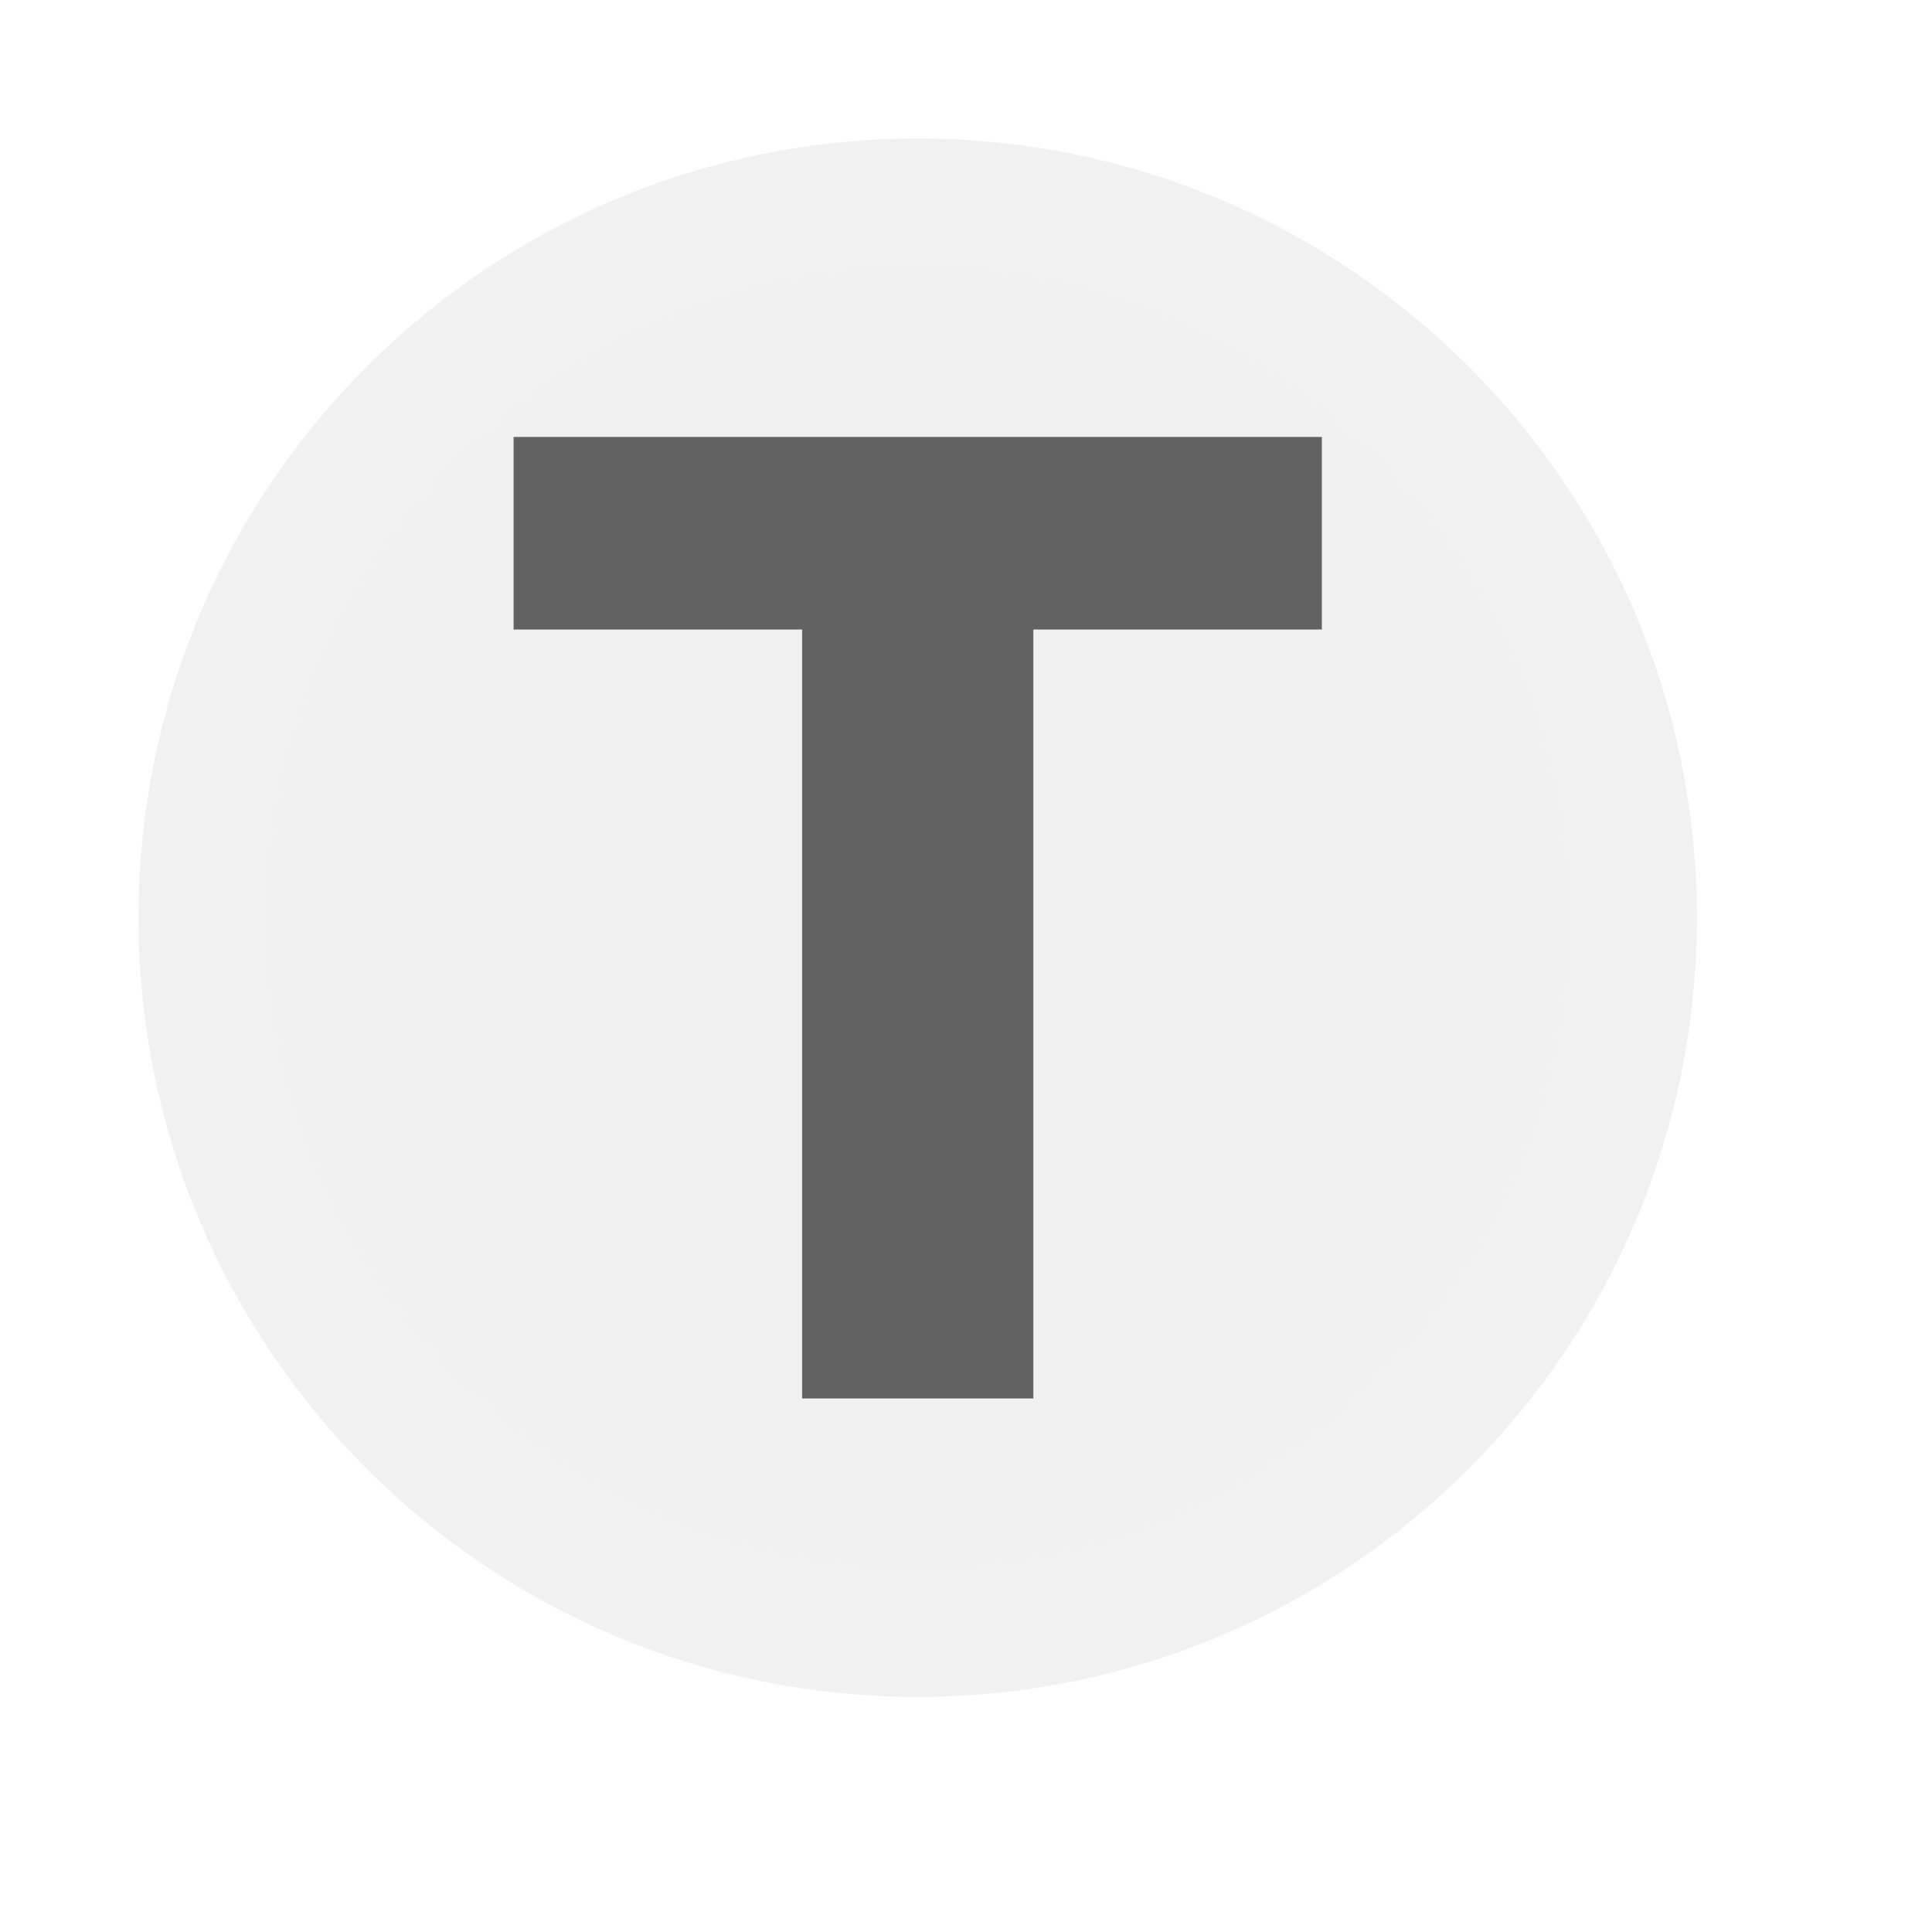
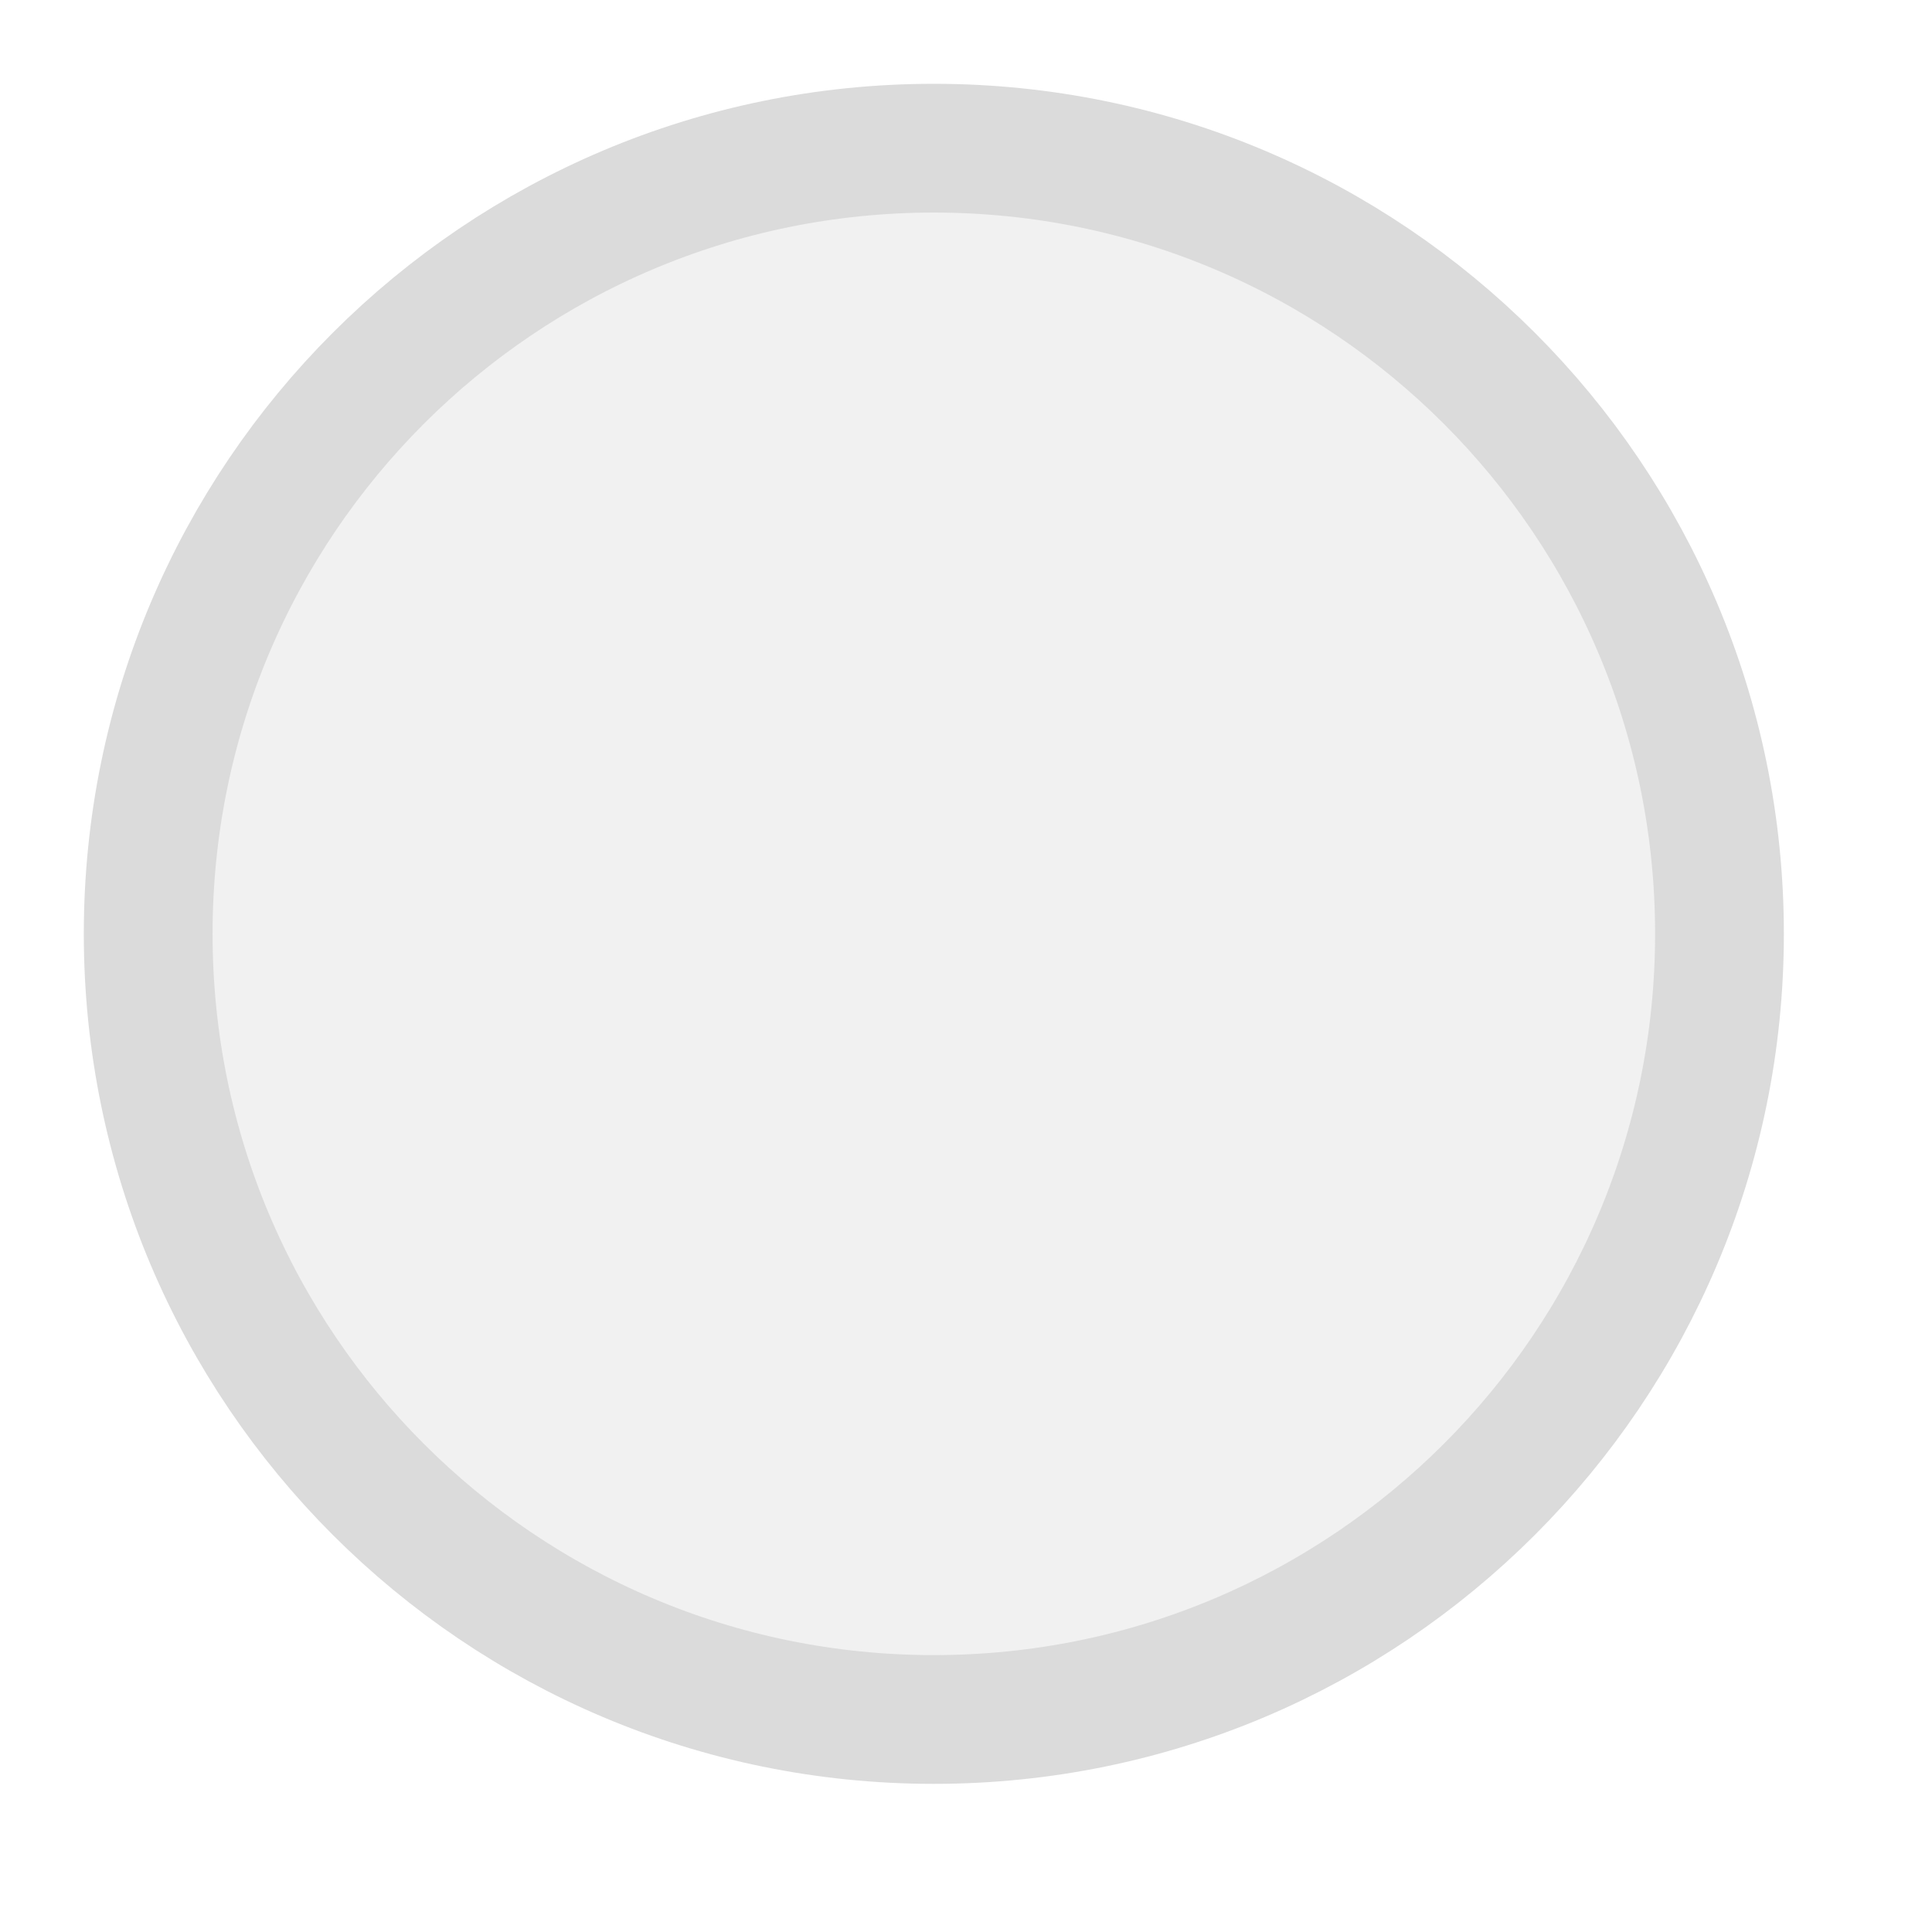
<svg xmlns="http://www.w3.org/2000/svg" width="20px" height="20px" viewBox="0 0 20 20">
-   <circle cx="9.5" cy="9.5" r="7.4" fill="#f0f0f0" stroke="#f1f1f1" stroke-width="1.333" />
-   <path d="M829 0V1194H381V1493H1636V1194H1188V0H829Z" fill="#626262" transform="translate(5.3167,4.5233) scale(0.006667,-0.006667) translate(-381,-1493)" />
+   <circle cx="9.667" cy="9.667" r="8.133" fill="#f1f1f1" stroke="#dbdbdb" stroke-width="1.333" />
</svg>
